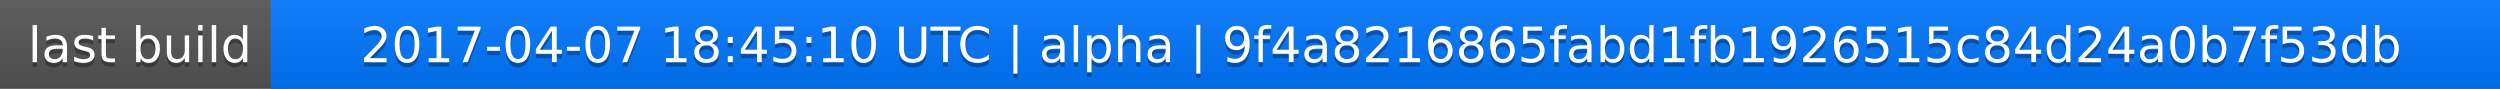
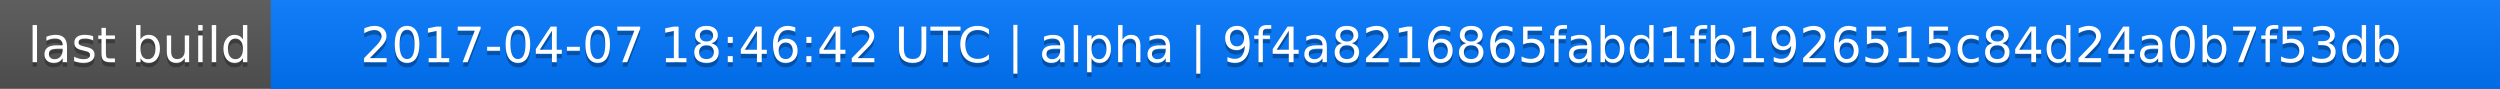
<svg xmlns="http://www.w3.org/2000/svg" width="563" height="20">
  <linearGradient id="a" x2="0" y2="100%">
    <stop offset="0" stop-color="#bbb" stop-opacity=".1" />
    <stop offset="1" stop-opacity=".1" />
  </linearGradient>
  <rect rx="0" width="563" height="20" fill="#555" />
  <rect rx="0" x="61" width="502" height="20" fill="#07f" />
  <path fill="#07f" d="M61 0h4v20h-4z" />
  <rect rx="0" width="563" height="20" fill="url(#a)" />
  <g fill="#fff" text-anchor="middle" font-family="DejaVu Sans,Verdana,Geneva,sans-serif" font-size="11">
    <text x="31.5" y="15" fill="#010101" fill-opacity=".3">last build</text>
    <text x="31.5" y="14">last build</text>
-     <text x="311" y="15" fill="#010101" fill-opacity=".3">2017-04-07 18:45:10 UTC | alpha | 9f4a8216865fabd1fb1926515c84d24a0b7f53db</text>
-     <text x="311" y="14">2017-04-07 18:45:10 UTC | alpha | 9f4a8216865fabd1fb1926515c84d24a0b7f53db</text>
+     <text x="311" y="15" fill="#010101" fill-opacity=".3">2017-04-07 18:46:42 UTC | alpha | 9f4a8216865fabd1fb1926515c84d24a0b7f53db</text>
+     <text x="311" y="14">2017-04-07 18:46:42 UTC | alpha | 9f4a8216865fabd1fb1926515c84d24a0b7f53db</text>
  </g>
</svg>
